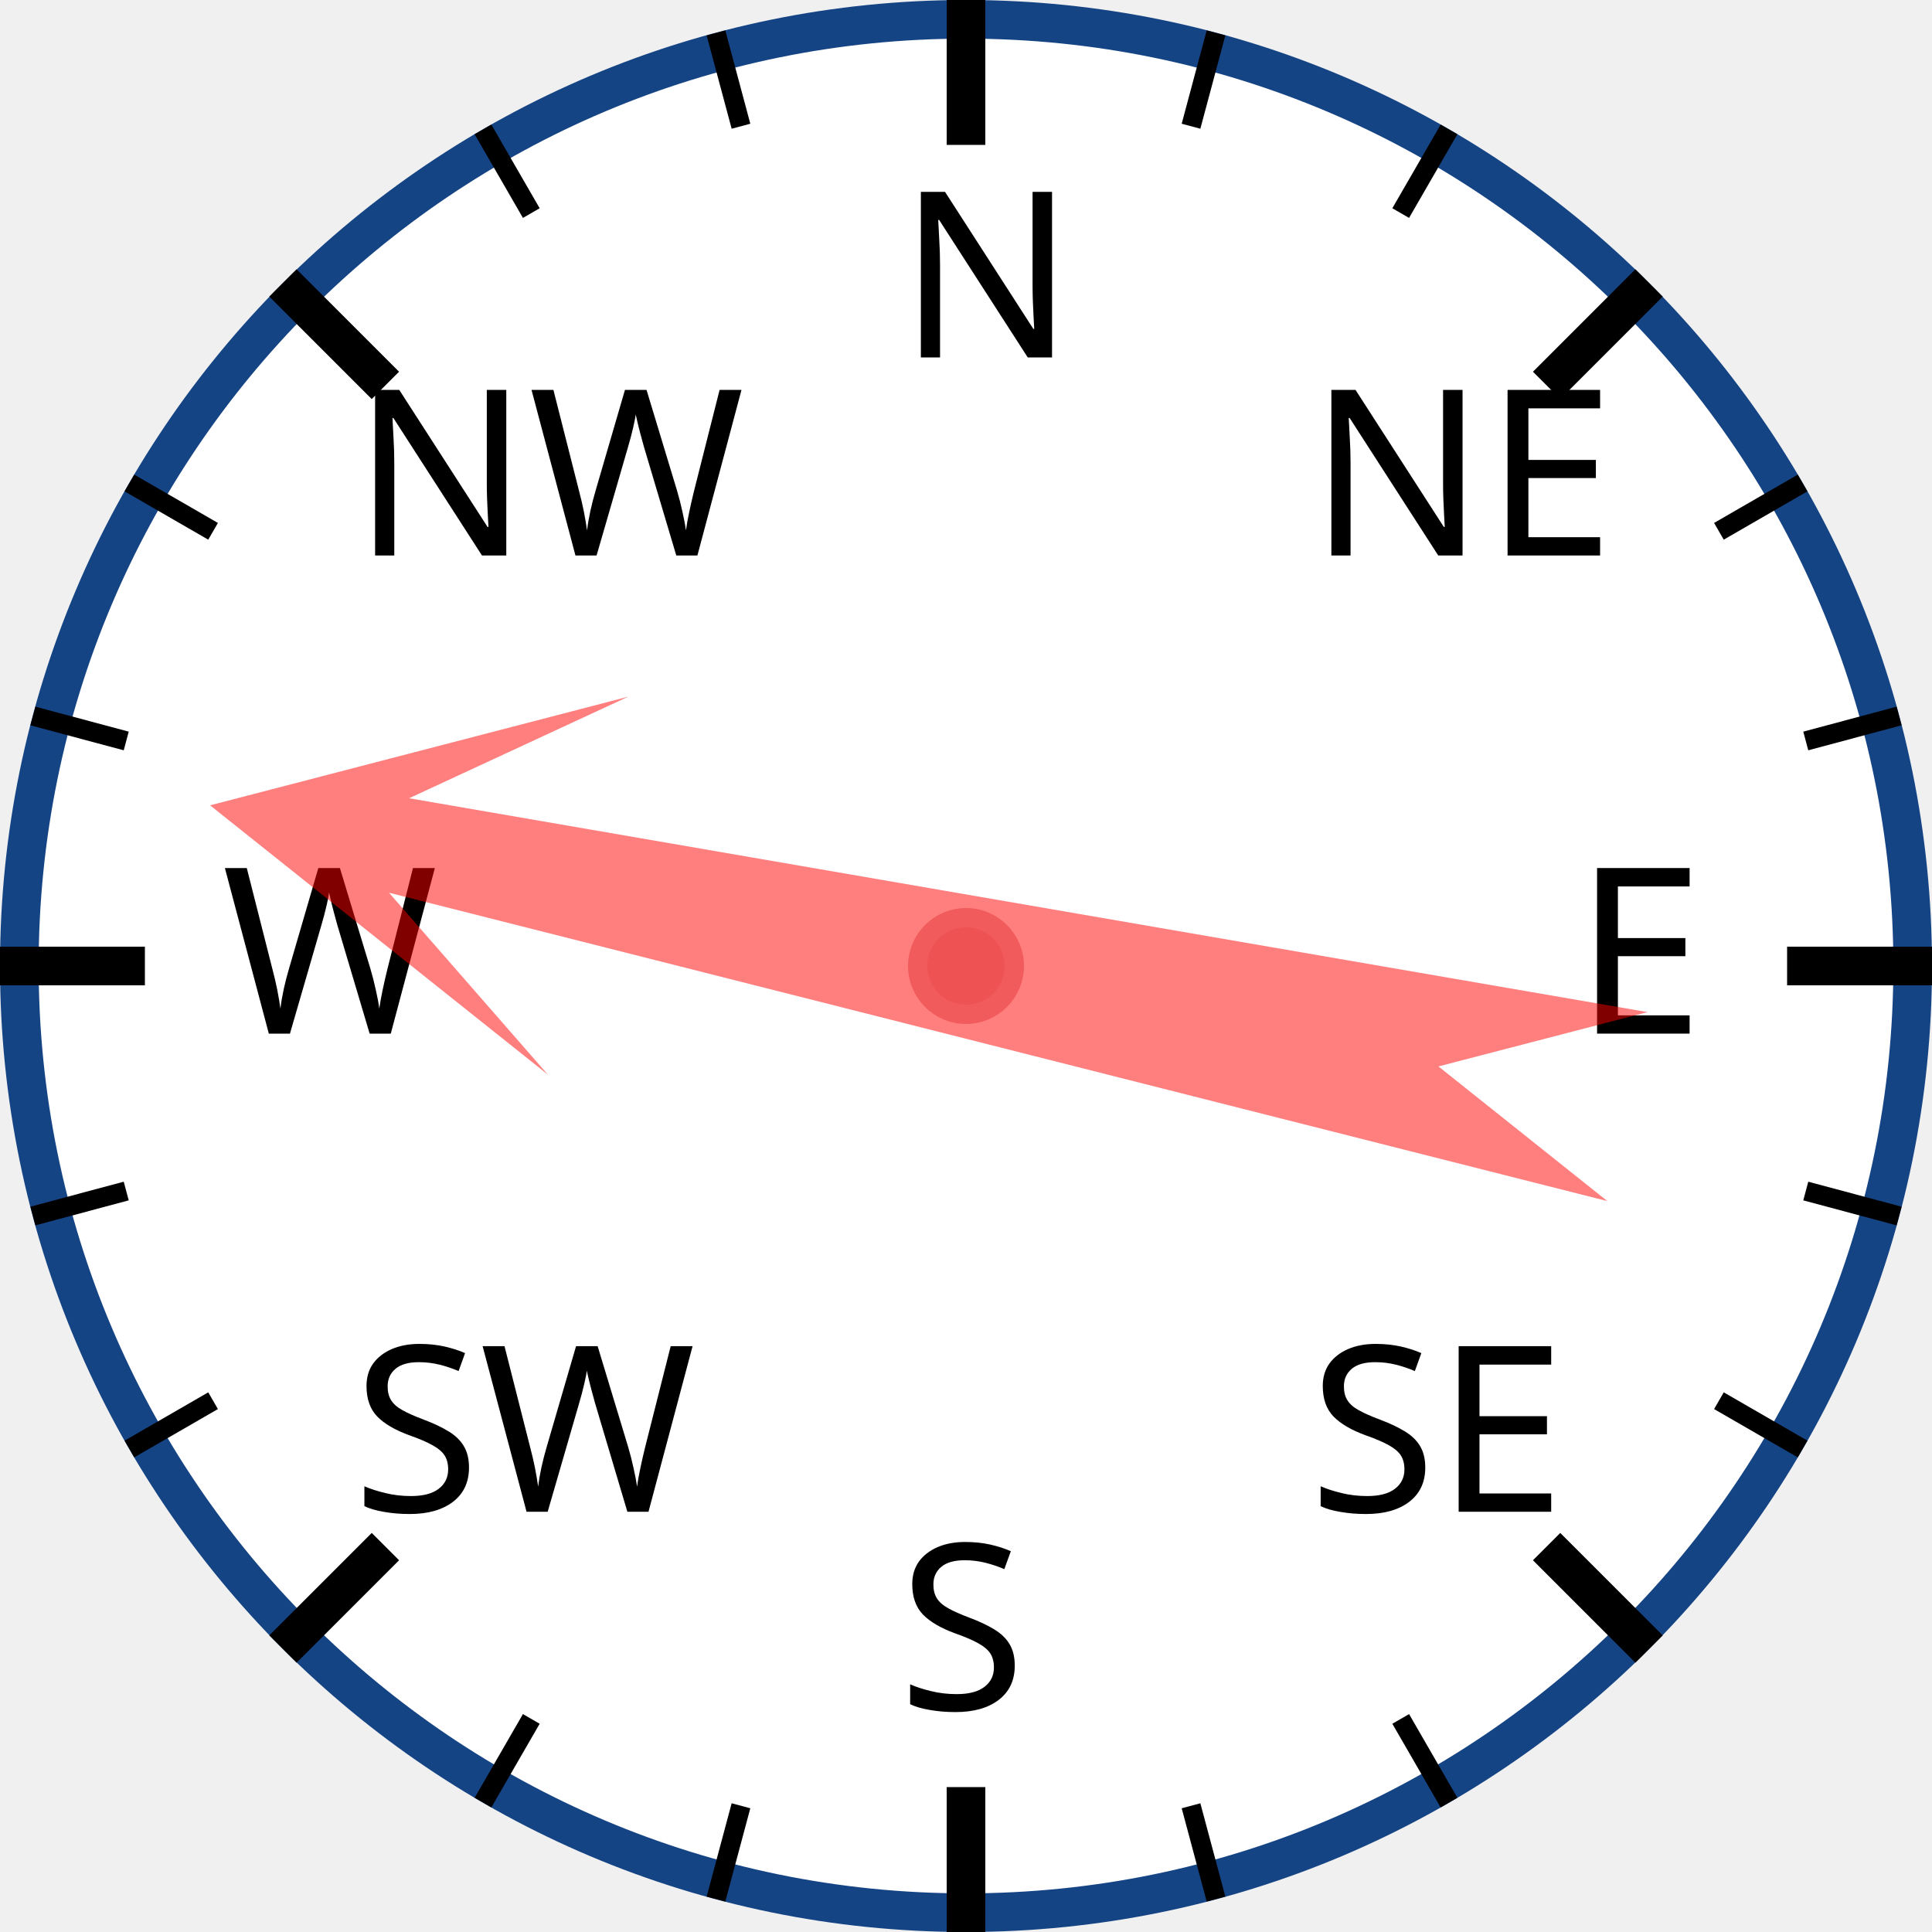
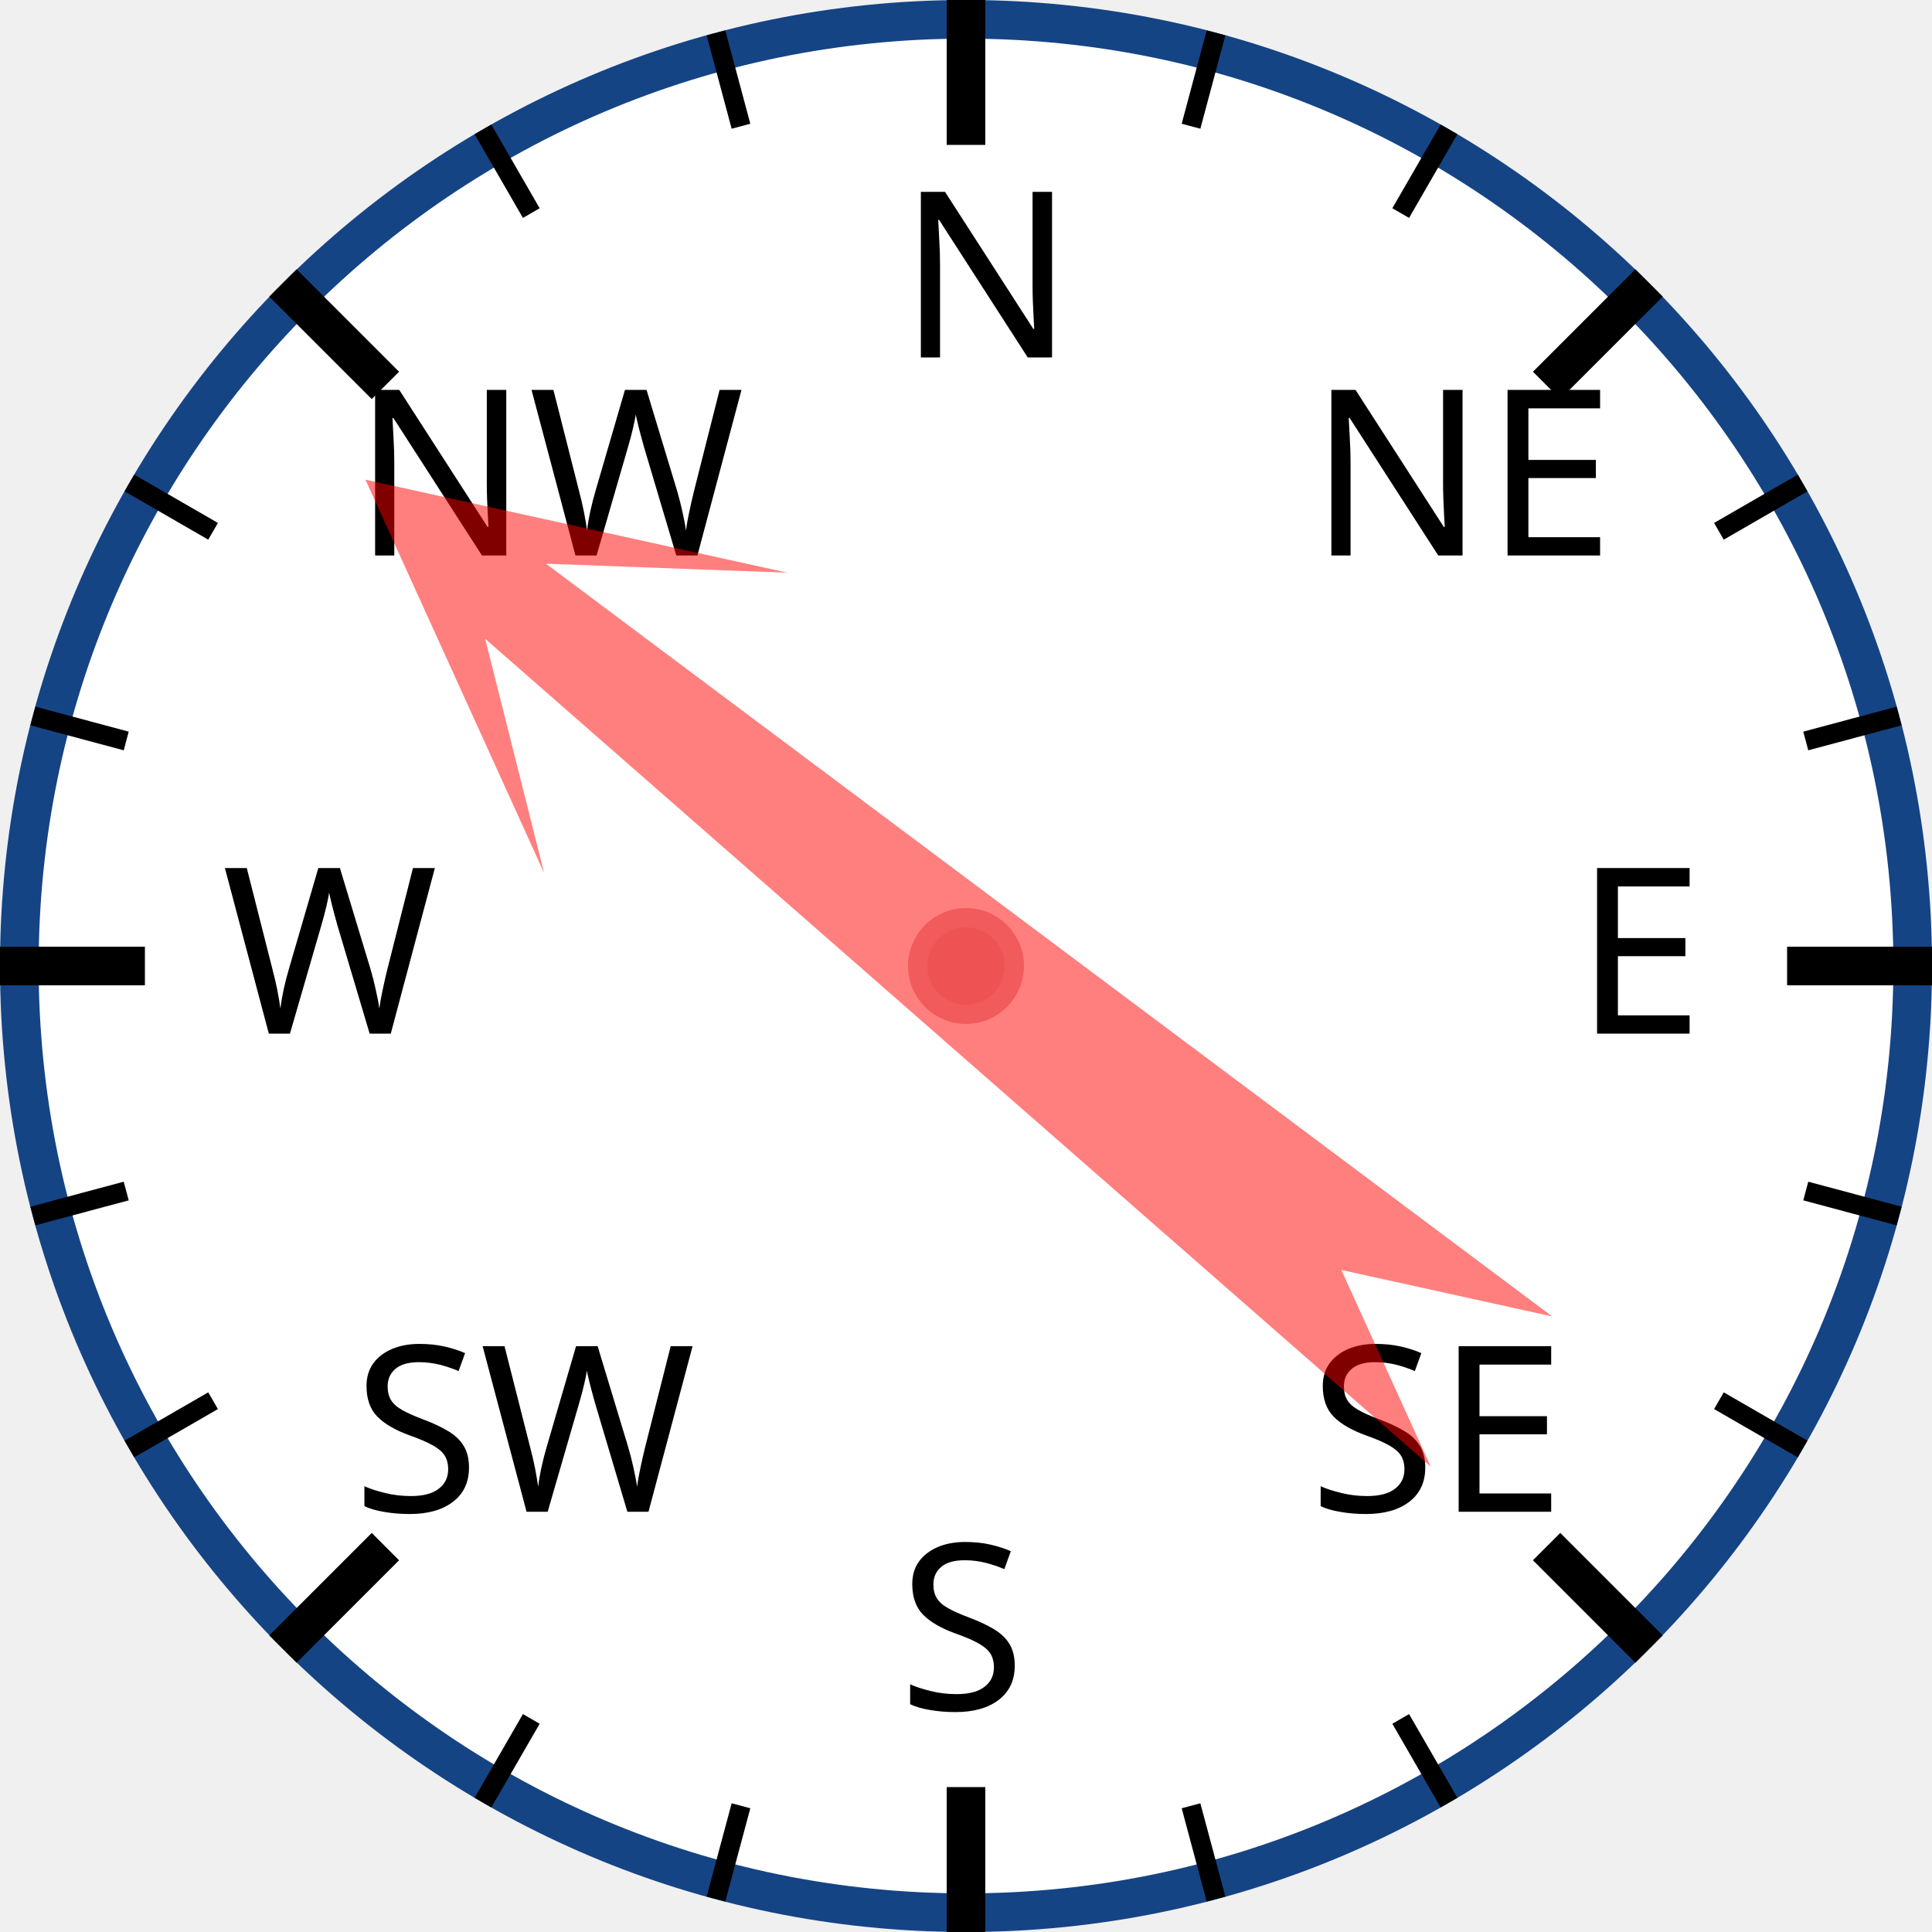
<svg xmlns="http://www.w3.org/2000/svg" width="120px" height="120px" viewBox="0 0 200 200">
  <circle cx="100" cy="100" r="98" style="fill: white; stroke: #154485; stroke-width: 4;" />
  <text x="93.0" y="37.0" style="font-family: sans-serif; font-size: 18pt;">N</text>
  <line x1="100.0" y1="0.0" x2="100.0" y2="15.0" style="stroke: black; stroke-width: 4;" />
  <line x1="74.118" y1="3.407" x2="76.706" y2="13.067" style="stroke: black; stroke-width: 2;" />
  <line x1="50" y1="13.397" x2="55" y2="22.058" style="stroke: black; stroke-width: 2;" />
  <text x="36.503" y="57.503" style="font-family: sans-serif; font-size: 18pt;">NW</text>
  <line x1="29.289" y1="29.289" x2="39.896" y2="39.896" style="stroke: black; stroke-width: 4;" />
  <line x1="13.397" y1="50" x2="22.058" y2="55" style="stroke: black; stroke-width: 2;" />
  <line x1="3.407" y1="74.118" x2="13.067" y2="76.706" style="stroke: black; stroke-width: 2;" />
  <text x="23.0" y="107.0" style="font-family: sans-serif; font-size: 18pt;">W</text>
  <line x1="0.0" y1="100.0" x2="15.0" y2="100.0" style="stroke: black; stroke-width: 4;" />
  <line x1="3.407" y1="125.882" x2="13.067" y2="123.294" style="stroke: black; stroke-width: 2;" />
  <line x1="13.397" y1="150" x2="22.058" y2="145" style="stroke: black; stroke-width: 2;" />
  <text x="36.503" y="156.497" style="font-family: sans-serif; font-size: 18pt;">SW</text>
  <line x1="29.289" y1="170.711" x2="39.896" y2="160.104" style="stroke: black; stroke-width: 4;" />
  <line x1="50" y1="186.603" x2="55" y2="177.942" style="stroke: black; stroke-width: 2;" />
  <line x1="74.118" y1="196.593" x2="76.706" y2="186.933" style="stroke: black; stroke-width: 2;" />
  <text x="93" y="177.0" style="font-family: sans-serif; font-size: 18pt;">S</text>
  <line x1="100" y1="200.0" x2="100" y2="185.0" style="stroke: black; stroke-width: 4;" />
  <line x1="125.882" y1="196.593" x2="123.294" y2="186.933" style="stroke: black; stroke-width: 2;" />
  <line x1="150.0" y1="186.603" x2="145.0" y2="177.942" style="stroke: black; stroke-width: 2;" />
  <text x="135.497" y="156.497" style="font-family: sans-serif; font-size: 18pt;">SE</text>
  <line x1="170.711" y1="170.711" x2="160.104" y2="160.104" style="stroke: black; stroke-width: 4;" />
  <line x1="186.603" y1="150" x2="177.942" y2="145" style="stroke: black; stroke-width: 2;" />
  <line x1="196.593" y1="125.882" x2="186.933" y2="123.294" style="stroke: black; stroke-width: 2;" />
  <text x="163.0" y="107" style="font-family: sans-serif; font-size: 18pt;">E</text>
  <line x1="200.0" y1="100" x2="185.0" y2="100" style="stroke: black; stroke-width: 4;" />
  <line x1="196.593" y1="74.118" x2="186.933" y2="76.706" style="stroke: black; stroke-width: 2;" />
  <line x1="186.603" y1="50" x2="177.942" y2="55" style="stroke: black; stroke-width: 2;" />
  <text x="135.497" y="57.503" style="font-family: sans-serif; font-size: 18pt;">NE</text>
  <line x1="170.711" y1="29.289" x2="160.104" y2="39.896" style="stroke: black; stroke-width: 4;" />
  <line x1="150" y1="13.397" x2="145" y2="22.058" style="stroke: black; stroke-width: 2;" />
  <line x1="125.882" y1="3.407" x2="123.294" y2="13.067" style="stroke: black; stroke-width: 2;" />
-   <polygon points="100 20 120 60 105 40 110 170 100 150 90 170 95 40 80 60" style="fill: red; fill-opacity: 0.5;" transform="rotate(282,100,100)" />
+   <polygon points="100 20 120 60 105 40 110 170 100 150 90 170 95 40 80 60" style="fill: red; fill-opacity: 0.5;" transform="rotate(309,100,100)" />
  <circle cx="100" cy="100" r="5" style="fill: #EE5252; stroke: #F25B5B; stroke-width: 2;" />
</svg>
